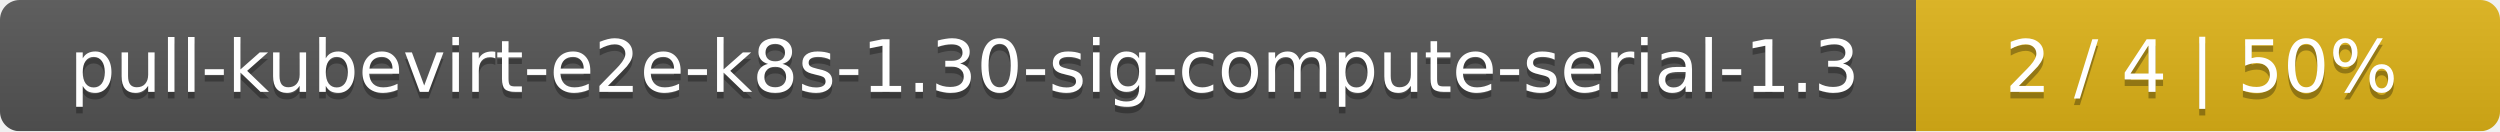
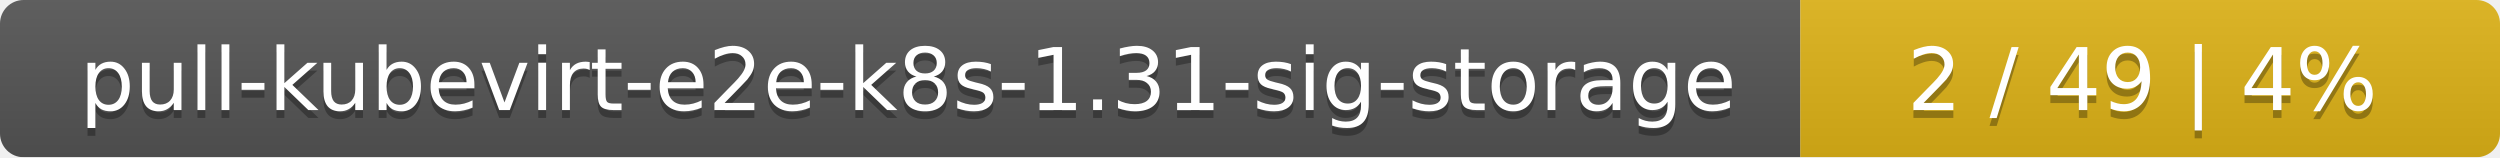
- <svg xmlns="http://www.w3.org/2000/svg" width="381" height="20">
+ <svg xmlns="http://www.w3.org/2000/svg" width="318" height="20">
  <linearGradient id="smooth" x2="0" y2="100%">
    <stop offset="0" stop-color="#bbb" stop-opacity=".1" />
    <stop offset="1" stop-opacity=".1" />
  </linearGradient>
  <mask id="round">
-     <rect width="381" height="20" rx="3" fill="#fff" />
+     <rect width="318" height="20" rx="3" fill="#fff" />
  </mask>
  <g mask="url(#round)">
-     <rect width="292" height="20" fill="#555" />
-     <rect x="292" width="89" height="20" fill="#dfb317" />
-     <rect width="381" height="20" fill="url(#smooth)" />
+     <rect width="229" height="20" fill="#555" />
+     <rect x="229" width="89" height="20" fill="#dfb317" />
+     <rect width="318" height="20" fill="url(#smooth)" />
  </g>
  <g fill="#fff" text-anchor="middle" font-family="DejaVu Sans,Verdana,Geneva,sans-serif" font-size="11">
-     <text x="147" y="15" fill="#010101" fill-opacity=".3">pull-kubevirt-e2e-k8s-1.30-sig-compute-serial-1.3</text>
-     <text x="147" y="14">pull-kubevirt-e2e-k8s-1.30-sig-compute-serial-1.3</text>
-     <text x="335.5" y="15" fill="#010101" fill-opacity=".3">2 / 4    |    50%</text>
-     <text x="335.5" y="14">2 / 4    |    50%</text>
+     <text x="115.5" y="15" fill="#010101" fill-opacity=".3">pull-kubevirt-e2e-k8s-1.31-sig-storage</text>
+     <text x="115.5" y="14">pull-kubevirt-e2e-k8s-1.31-sig-storage</text>
+     <text x="272.5" y="15" fill="#010101" fill-opacity=".3">2 / 49    |    4%</text>
+     <text x="272.5" y="14">2 / 49    |    4%</text>
  </g>
</svg>
